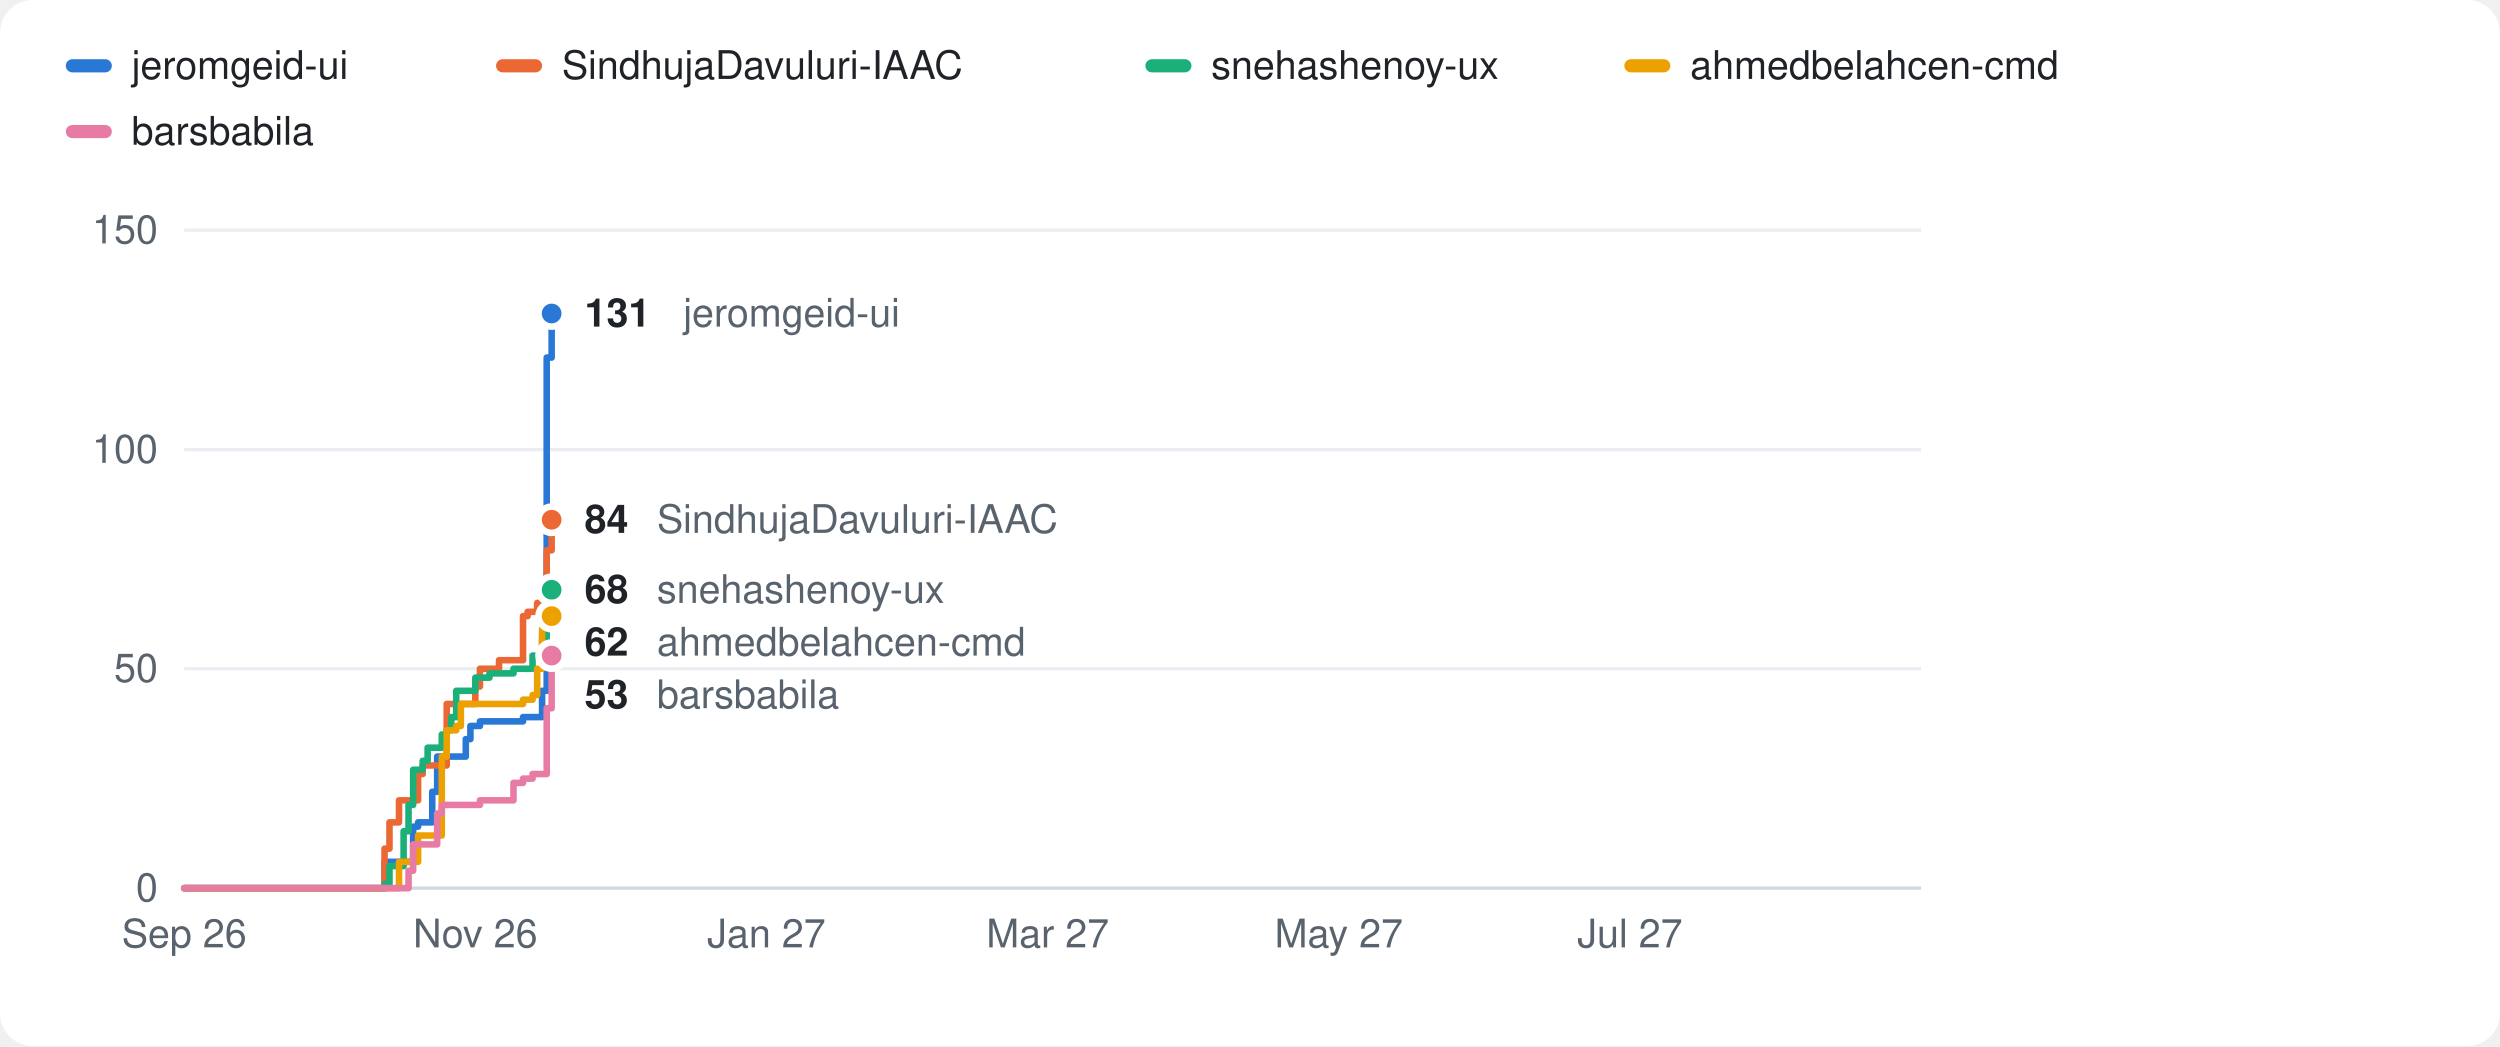
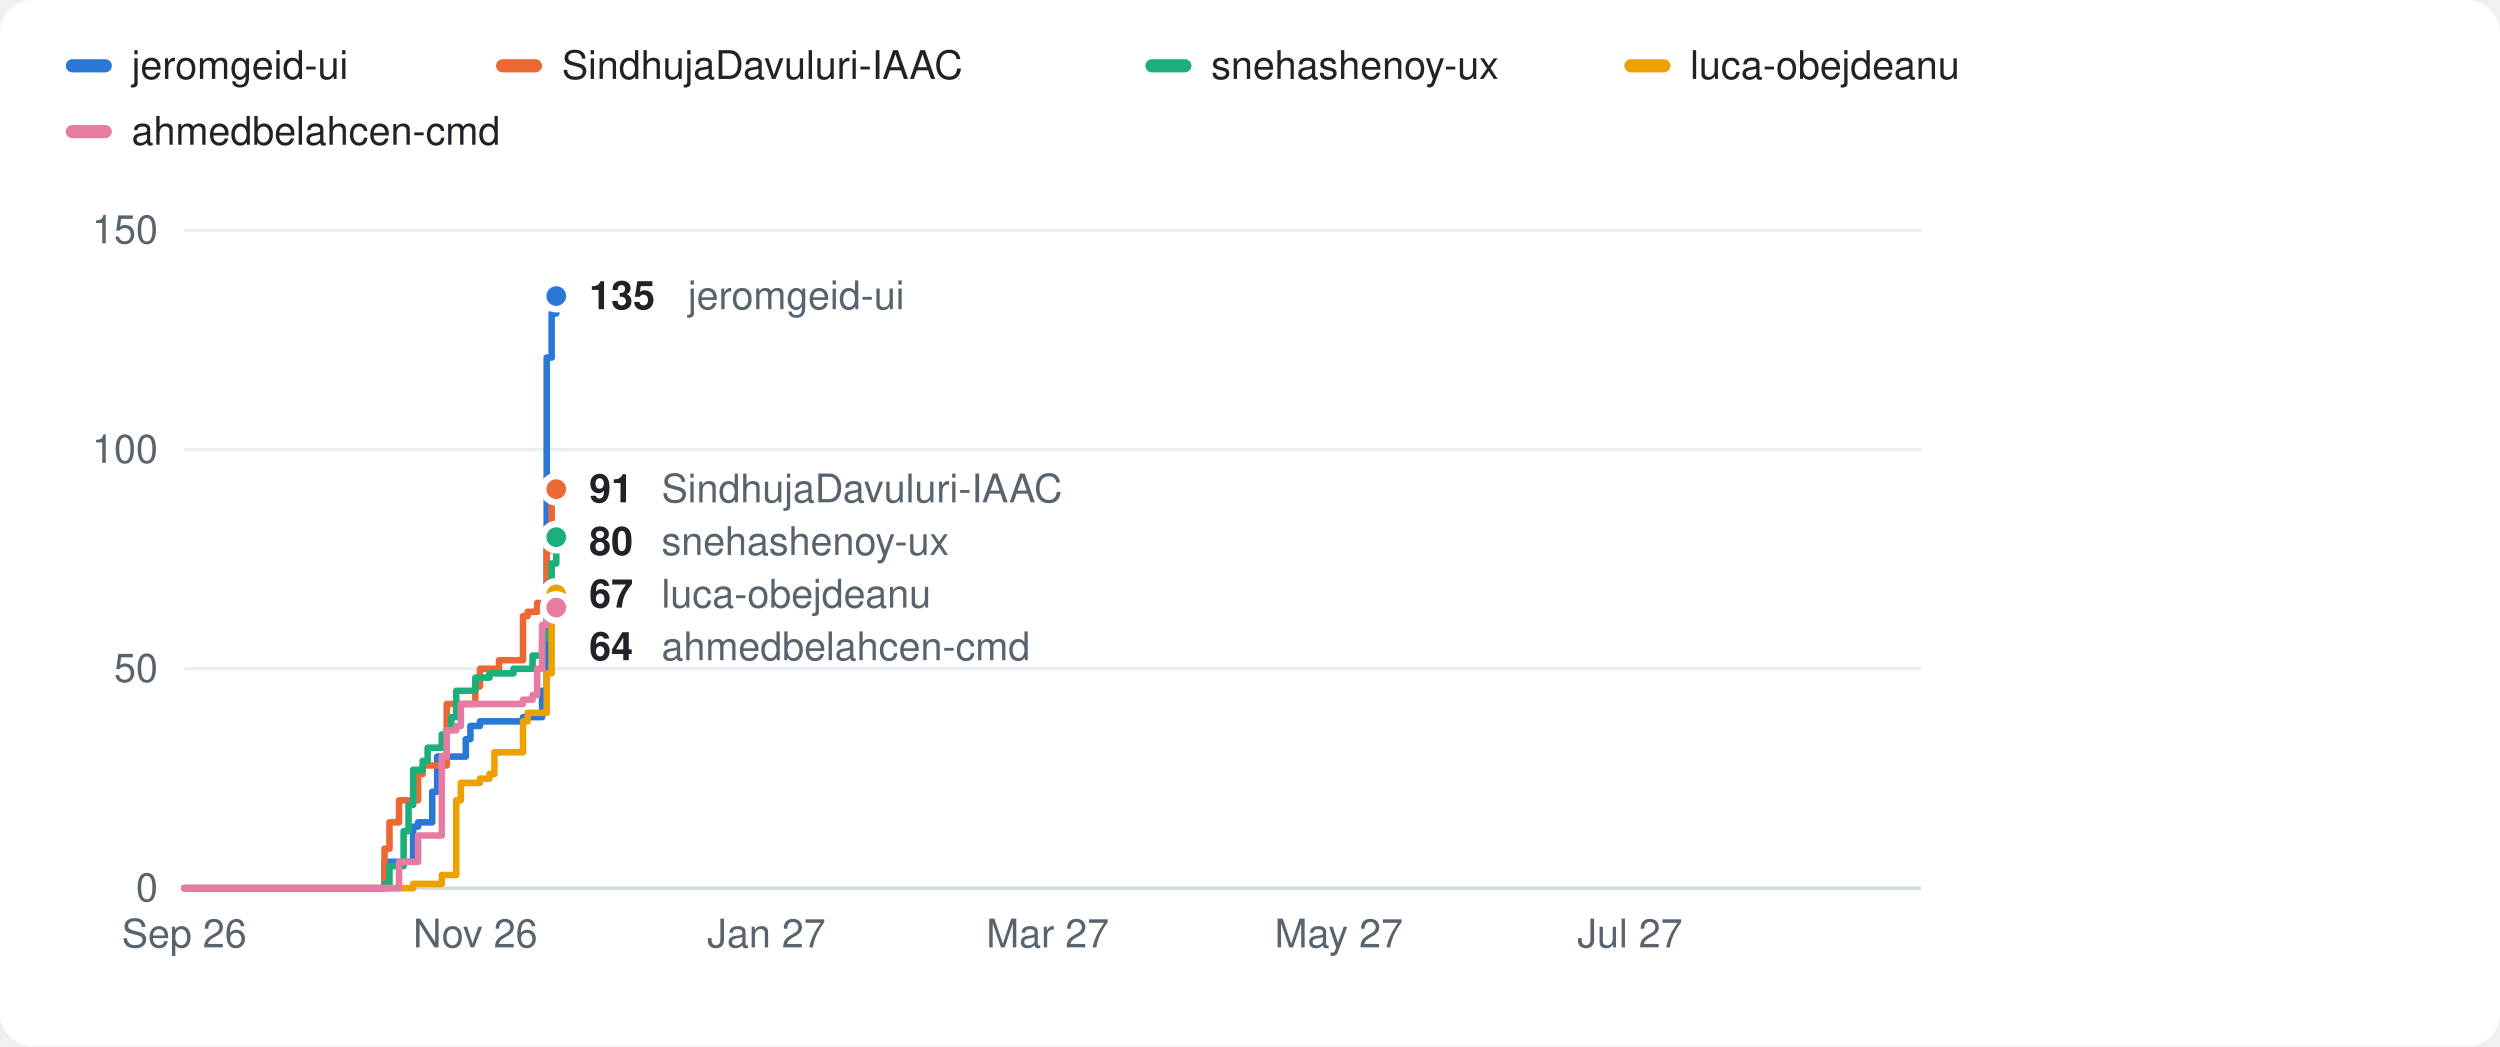
<svg xmlns="http://www.w3.org/2000/svg" width="760" height="318" viewBox="0 0 760 318" role="img" aria-label="Cumulative commits of the top 5 contributors to iaac-maai in academic year 2026/27">
  <style>
.bg{fill:#ffffff} .t1{fill:#1f2328} .t2{fill:#59636e} .grid{stroke:#eaeef2} .axis{stroke:#d1d9e0} .ring{stroke:#ffffff} .total{stroke:#1f2328} .totalf{fill:#1f2328} .area{fill:#1f2328;opacity:.06}
.s0{stroke:#2a78d6} .f0{fill:#2a78d6}
.s1{stroke:#eb6834} .f1{fill:#eb6834}
.s2{stroke:#1baf7a} .f2{fill:#1baf7a}
.s3{stroke:#eda100} .f3{fill:#eda100}
.s4{stroke:#e87ba4} .f4{fill:#e87ba4}
@media (prefers-color-scheme: dark){
  .bg{fill:#0d1117} .t1{fill:#e6edf3} .t2{fill:#9198a1} .grid{stroke:#1f252c} .axis{stroke:#30363d} .ring{stroke:#0d1117} .total{stroke:#e6edf3} .totalf{fill:#e6edf3} .area{fill:#e6edf3;opacity:.08}
  .s0{stroke:#3987e5} .f0{fill:#3987e5}
  .s1{stroke:#d95926} .f1{fill:#d95926}
  .s2{stroke:#199e70} .f2{fill:#199e70}
  .s3{stroke:#c98500} .f3{fill:#c98500}
  .s4{stroke:#d55181} .f4{fill:#d55181}
}
text{font-family:-apple-system,Segoe UI,Helvetica,Arial,sans-serif} .small{font-size:12px} .val{font-size:12px;font-weight:600}
.line{fill:none;stroke-width:2;stroke-linejoin:round;stroke-linecap:round}
</style>
  <rect class="bg" width="760" height="318" rx="10" />
  <rect class="f0" x="20" y="18" width="14" height="4" rx="2" />
  <text class="small t1" x="40" y="24">jeromgeid-ui</text>
  <rect class="f1" x="150.8" y="18" width="14" height="4" rx="2" />
  <text class="small t1" x="170.8" y="24">SindhujaDavuluri-IAAC</text>
  <rect class="f2" x="348.2" y="18" width="14" height="4" rx="2" />
  <text class="small t1" x="368.2" y="24">snehashenoy-ux</text>
  <rect class="f3" x="493.8" y="18" width="14" height="4" rx="2" />
-   <text class="small t1" x="513.8" y="24">ahmedbelahcen-cmd</text>
+   <text class="small t1" x="513.8" y="24">luca-obejdeanu</text>
  <rect class="f4" x="20" y="38" width="14" height="4" rx="2" />
-   <text class="small t1" x="40" y="44">barsbabila</text>
+   <text class="small t1" x="40" y="44">ahmedbelahcen-cmd</text>
  <line class="axis" x1="56" x2="584" y1="270.0" y2="270.0" stroke-width="1" />
  <text class="small t2" x="48" y="274.0" text-anchor="end">0</text>
  <line class="grid" x1="56" x2="584" y1="203.3" y2="203.3" stroke-width="1" />
  <text class="small t2" x="48" y="207.3" text-anchor="end">50</text>
  <line class="grid" x1="56" x2="584" y1="136.7" y2="136.7" stroke-width="1" />
  <text class="small t2" x="48" y="140.7" text-anchor="end">100</text>
  <line class="grid" x1="56" x2="584" y1="70.0" y2="70.0" stroke-width="1" />
  <text class="small t2" x="48" y="74.0" text-anchor="end">150</text>
-   <polyline class="line s0" points="56.0,270.0 116.9,270.0 116.9,262.0 125.6,262.0 125.6,251.3 127.1,251.3 127.1,250.0 131.4,250.0 131.4,240.7 132.9,240.7 132.9,230.0 141.6,230.0 141.6,224.7 143.0,224.7 143.0,220.7 145.9,220.7 145.9,219.3 159.0,219.3 159.0,218.0 164.8,218.0 164.8,210.0 166.2,210.0 166.2,108.7 167.7,108.7 167.7,95.3 167.7,95.3" />
-   <polyline class="line s1" points="56.0,270.0 116.9,270.0 116.9,258.0 118.4,258.0 118.4,250.0 121.3,250.0 121.3,243.3 127.1,243.3 127.1,235.3 128.5,235.3 128.5,232.7 135.8,232.7 135.8,214.0 144.5,214.0 144.5,208.7 145.9,208.7 145.9,203.3 151.7,203.3 151.7,200.7 159.0,200.7 159.0,187.3 160.4,187.3 160.4,186.0 163.3,186.0 163.3,183.3 166.2,183.3 166.2,167.3 167.7,167.3 167.7,158.0 167.7,158.0" />
-   <polyline class="line s2" points="56.0,270.0 116.9,270.0 116.9,268.7 118.4,268.7 118.4,263.3 122.7,263.3 122.7,252.7 124.2,252.7 124.2,244.7 125.6,244.7 125.6,234.0 128.5,234.0 128.5,231.3 130.0,231.3 130.0,227.3 134.3,227.3 134.3,223.3 135.8,223.3 135.8,222.0 137.2,222.0 137.2,218.0 138.7,218.0 138.7,210.0 144.5,210.0 144.5,206.0 148.8,206.0 148.8,204.7 156.1,204.7 156.1,203.3 161.9,203.3 161.9,199.3 164.8,199.3 164.8,194.0 166.2,194.0 166.2,180.7 167.7,180.7 167.7,179.3 167.7,179.3" />
-   <polyline class="line s3" points="56.0,270.0 121.3,270.0 121.3,262.0 127.1,262.0 127.1,254.0 134.3,254.0 134.3,230.0 135.8,230.0 135.8,222.0 138.7,222.0 138.7,220.7 140.1,220.7 140.1,214.0 159.0,214.0 159.0,212.7 161.9,212.7 161.9,211.3 163.3,211.3 163.3,203.3 164.8,203.3 164.8,190.0 166.2,190.0 166.2,187.3 167.7,187.3" />
-   <polyline class="line s4" points="56.0,270.0 124.2,270.0 124.2,264.7 125.6,264.7 125.6,256.7 132.9,256.7 132.9,247.3 134.3,247.3 134.3,244.7 145.9,244.7 145.9,243.3 156.1,243.3 156.1,238.0 159.0,238.0 159.0,236.7 161.9,236.7 161.9,235.3 166.2,235.3 166.2,215.3 167.7,215.3 167.7,199.3 167.7,199.3" />
-   <circle class="f0 ring" cx="167.7" cy="95.3" r="4" stroke-width="2" />
-   <circle class="f1 ring" cx="167.7" cy="158.0" r="4" stroke-width="2" />
-   <circle class="f2 ring" cx="167.7" cy="179.3" r="4" stroke-width="2" />
-   <circle class="f3 ring" cx="167.7" cy="187.3" r="4" stroke-width="2" />
-   <circle class="f4 ring" cx="167.7" cy="199.3" r="4" stroke-width="2" />
-   <text class="val t1" x="177.7" y="99.3">131</text>
-   <text class="small t2" x="207.7" y="99.3">jeromgeid-ui</text>
-   <text class="val t1" x="177.7" y="162.0">84</text>
-   <text class="small t2" x="199.7" y="162.0">SindhujaDavuluri-IAAC</text>
-   <text class="val t1" x="177.7" y="183.3">68</text>
-   <text class="small t2" x="199.7" y="183.3">snehashenoy-ux</text>
-   <text class="val t1" x="177.7" y="199.3">62</text>
-   <text class="small t2" x="199.7" y="199.3">ahmedbelahcen-cmd</text>
-   <text class="val t1" x="177.7" y="215.3">53</text>
-   <text class="small t2" x="199.7" y="215.3">barsbabila</text>
+   <polyline class="line s0" points="56.0,270.0 116.9,270.0 116.9,262.0 125.6,262.0 125.6,251.3 127.1,251.3 127.1,250.0 131.4,250.0 131.4,240.7 132.9,240.7 132.9,230.0 141.6,230.0 141.6,224.7 143.0,224.7 143.0,220.7 145.9,220.7 145.9,219.3 159.0,219.3 159.0,218.0 164.8,218.0 164.8,210.0 166.2,210.0 166.2,108.7 167.7,108.7 167.7,95.3 169.1,95.3 169.1,90.0 169.1,90.0" />
+   <polyline class="line s1" points="56.0,270.0 116.9,270.0 116.9,258.0 118.4,258.0 118.4,250.0 121.3,250.0 121.3,243.3 127.1,243.3 127.1,235.3 128.5,235.3 128.5,232.7 135.8,232.7 135.8,214.0 144.5,214.0 144.5,208.7 145.9,208.7 145.9,203.3 151.7,203.3 151.7,200.7 159.0,200.7 159.0,187.3 160.4,187.3 160.4,186.0 163.3,186.0 163.3,183.3 166.2,183.3 166.2,167.3 167.7,167.3 167.7,148.7 169.1,148.7" />
+   <polyline class="line s2" points="56.0,270.0 116.9,270.0 116.9,268.7 118.4,268.7 118.4,263.3 122.7,263.3 122.7,252.7 124.2,252.7 124.2,244.7 125.6,244.7 125.6,234.0 128.5,234.0 128.5,231.3 130.0,231.3 130.0,227.3 134.3,227.3 134.3,223.3 135.8,223.3 135.8,222.0 137.2,222.0 137.2,218.0 138.7,218.0 138.7,210.0 144.5,210.0 144.5,206.0 148.8,206.0 148.8,204.7 156.1,204.7 156.1,203.3 161.9,203.3 161.9,199.3 164.8,199.3 164.8,194.0 166.2,194.0 166.2,180.7 167.7,180.7 167.7,171.3 169.1,171.3 169.1,163.3 169.1,163.3" />
+   <polyline class="line s3" points="56.0,270.0 125.6,270.0 125.6,268.7 134.3,268.7 134.3,266.0 138.7,266.0 138.7,243.3 140.1,243.3 140.1,238.0 145.9,238.0 145.9,236.7 148.8,236.7 148.8,235.3 150.3,235.3 150.3,228.7 159.0,228.7 159.0,219.3 160.4,219.3 160.4,216.7 166.2,216.7 166.2,204.7 167.7,204.7 167.7,180.7 169.1,180.7" />
+   <polyline class="line s4" points="56.0,270.0 121.3,270.0 121.3,262.0 127.1,262.0 127.1,254.0 134.3,254.0 134.3,230.0 135.8,230.0 135.8,222.0 138.7,222.0 138.7,220.7 140.1,220.7 140.1,214.0 159.0,214.0 159.0,212.7 161.9,212.7 161.9,211.3 163.3,211.3 163.3,203.3 164.8,203.3 164.8,190.0 166.2,190.0 166.2,187.3 167.7,187.3 167.7,184.7 169.1,184.7" />
+   <circle class="f0 ring" cx="169.1" cy="90.0" r="4" stroke-width="2" />
+   <circle class="f1 ring" cx="169.1" cy="148.7" r="4" stroke-width="2" />
+   <circle class="f2 ring" cx="169.1" cy="163.3" r="4" stroke-width="2" />
+   <circle class="f3 ring" cx="169.1" cy="180.7" r="4" stroke-width="2" />
+   <circle class="f4 ring" cx="169.1" cy="184.7" r="4" stroke-width="2" />
+   <text class="val t1" x="179.1" y="94.0">135</text>
+   <text class="small t2" x="209.1" y="94.0">jeromgeid-ui</text>
+   <text class="val t1" x="179.1" y="152.7">91</text>
+   <text class="small t2" x="201.1" y="152.7">SindhujaDavuluri-IAAC</text>
+   <text class="val t1" x="179.1" y="168.7">80</text>
+   <text class="small t2" x="201.1" y="168.7">snehashenoy-ux</text>
+   <text class="val t1" x="179.1" y="184.7">67</text>
+   <text class="small t2" x="201.1" y="184.7">luca-obejdeanu</text>
+   <text class="val t1" x="179.1" y="200.7">64</text>
+   <text class="small t2" x="201.1" y="200.7">ahmedbelahcen-cmd</text>
  <text class="small t2" x="56.0" y="288.0" text-anchor="middle">Sep 26</text>
  <text class="small t2" x="144.5" y="288.0" text-anchor="middle">Nov 26</text>
  <text class="small t2" x="233.0" y="288.0" text-anchor="middle">Jan 27</text>
  <text class="small t2" x="318.5" y="288.0" text-anchor="middle">Mar 27</text>
  <text class="small t2" x="407.0" y="288.0" text-anchor="middle">May 27</text>
  <text class="small t2" x="495.5" y="288.0" text-anchor="middle">Jul 27</text>
</svg>
